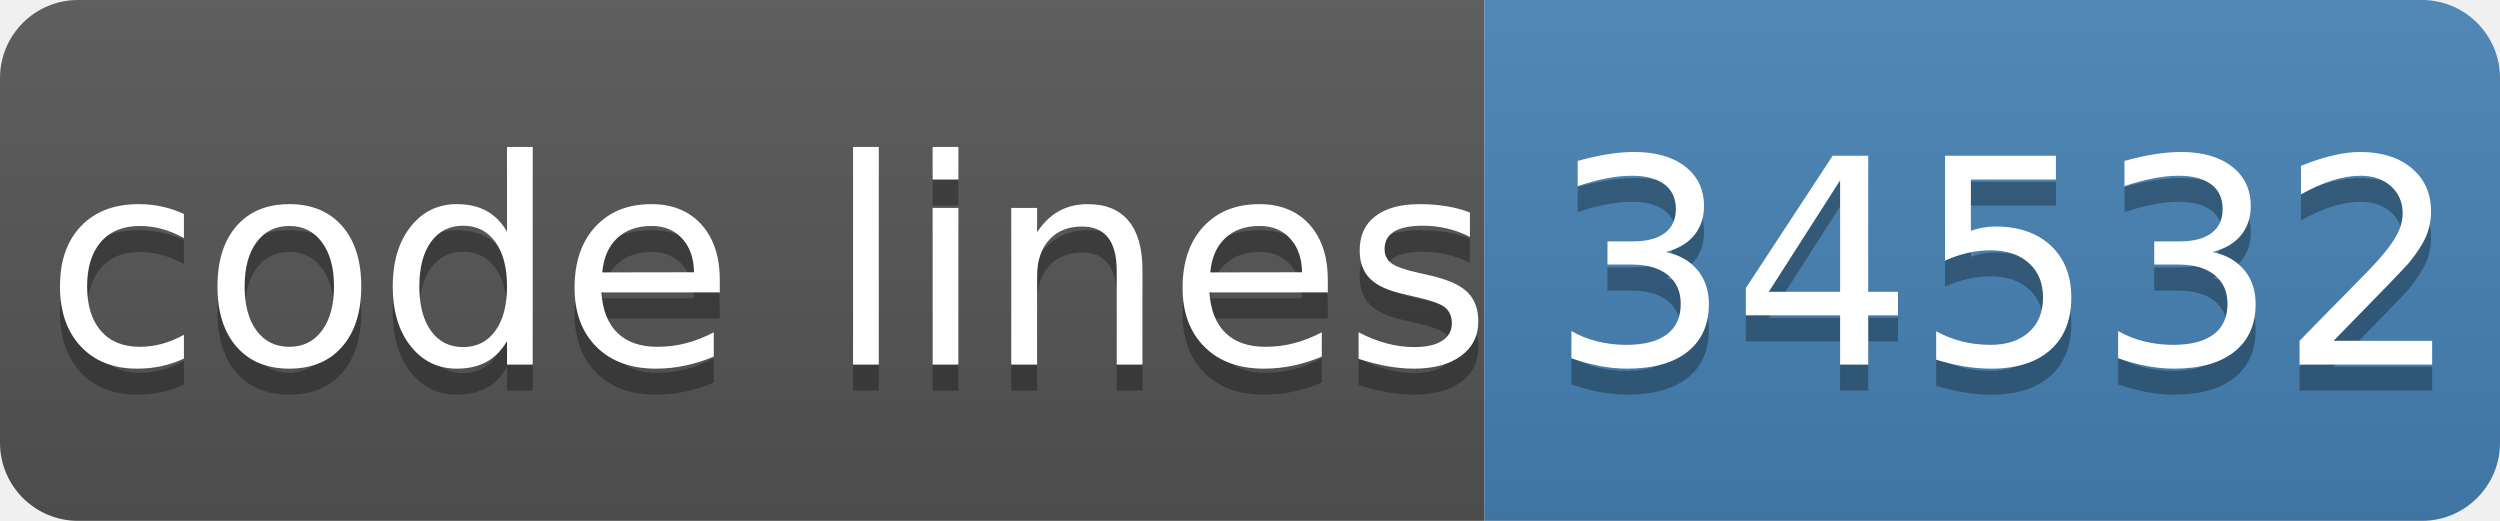
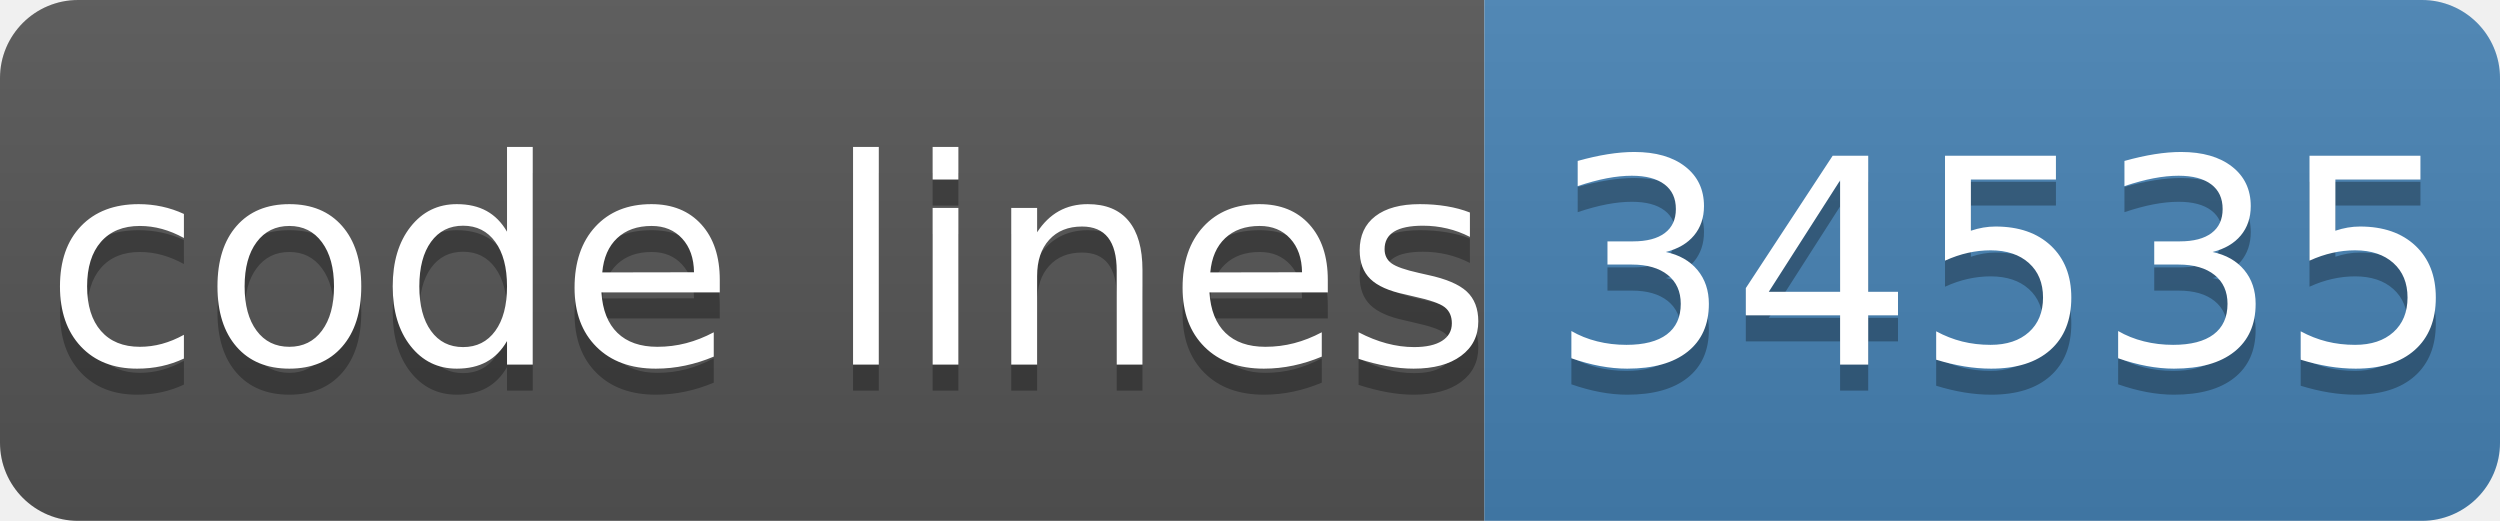
- <svg xmlns="http://www.w3.org/2000/svg" width="96" height="20" role="img" aria-label="code lines: 34532">
+ <svg xmlns="http://www.w3.org/2000/svg" width="96" height="20" role="img" aria-label="code lines: 34535">
  <linearGradient id="s" x2="0" y2="100%">
    <stop offset="0" stop-color="#bbb" stop-opacity=".1" />
    <stop offset="1" stop-opacity=".1" />
  </linearGradient>
  <clipPath id="r">
    <rect width="96" height="20" rx="3" fill="#fff" />
  </clipPath>
  <g clip-path="url(#r)">
    <rect width="57" height="20" fill="#555" />
    <rect x="57" width="40" height="20" fill="#4682b4" />
    <rect width="96" height="20" fill="url(#s)" />
  </g>
  <g fill="#fff" text-anchor="middle" font-family="Verdana,Geneva,DejaVu Sans,sans-serif" text-rendering="geometricPrecision" font-size="110">
    <text aria-hidden="true" x="295" y="150" fill="#010101" fill-opacity=".3" transform="scale(.1)" textLength="510">code lines</text>
    <text x="295" y="140" transform="scale(.1)" fill="#fff" textLength="510">code lines</text>
-     <text aria-hidden="true" x="770" y="150" fill="#010101" fill-opacity=".3" transform="scale(.1)" textLength="320">34532</text>
-     <text x="770" y="140" transform="scale(.1)" fill="#fff" textLength="320">34532</text>
+     <text aria-hidden="true" x="770" y="150" fill="#010101" fill-opacity=".3" transform="scale(.1)" textLength="320">34535</text>
+     <text x="770" y="140" transform="scale(.1)" fill="#fff" textLength="320">34535</text>
  </g>
</svg>
